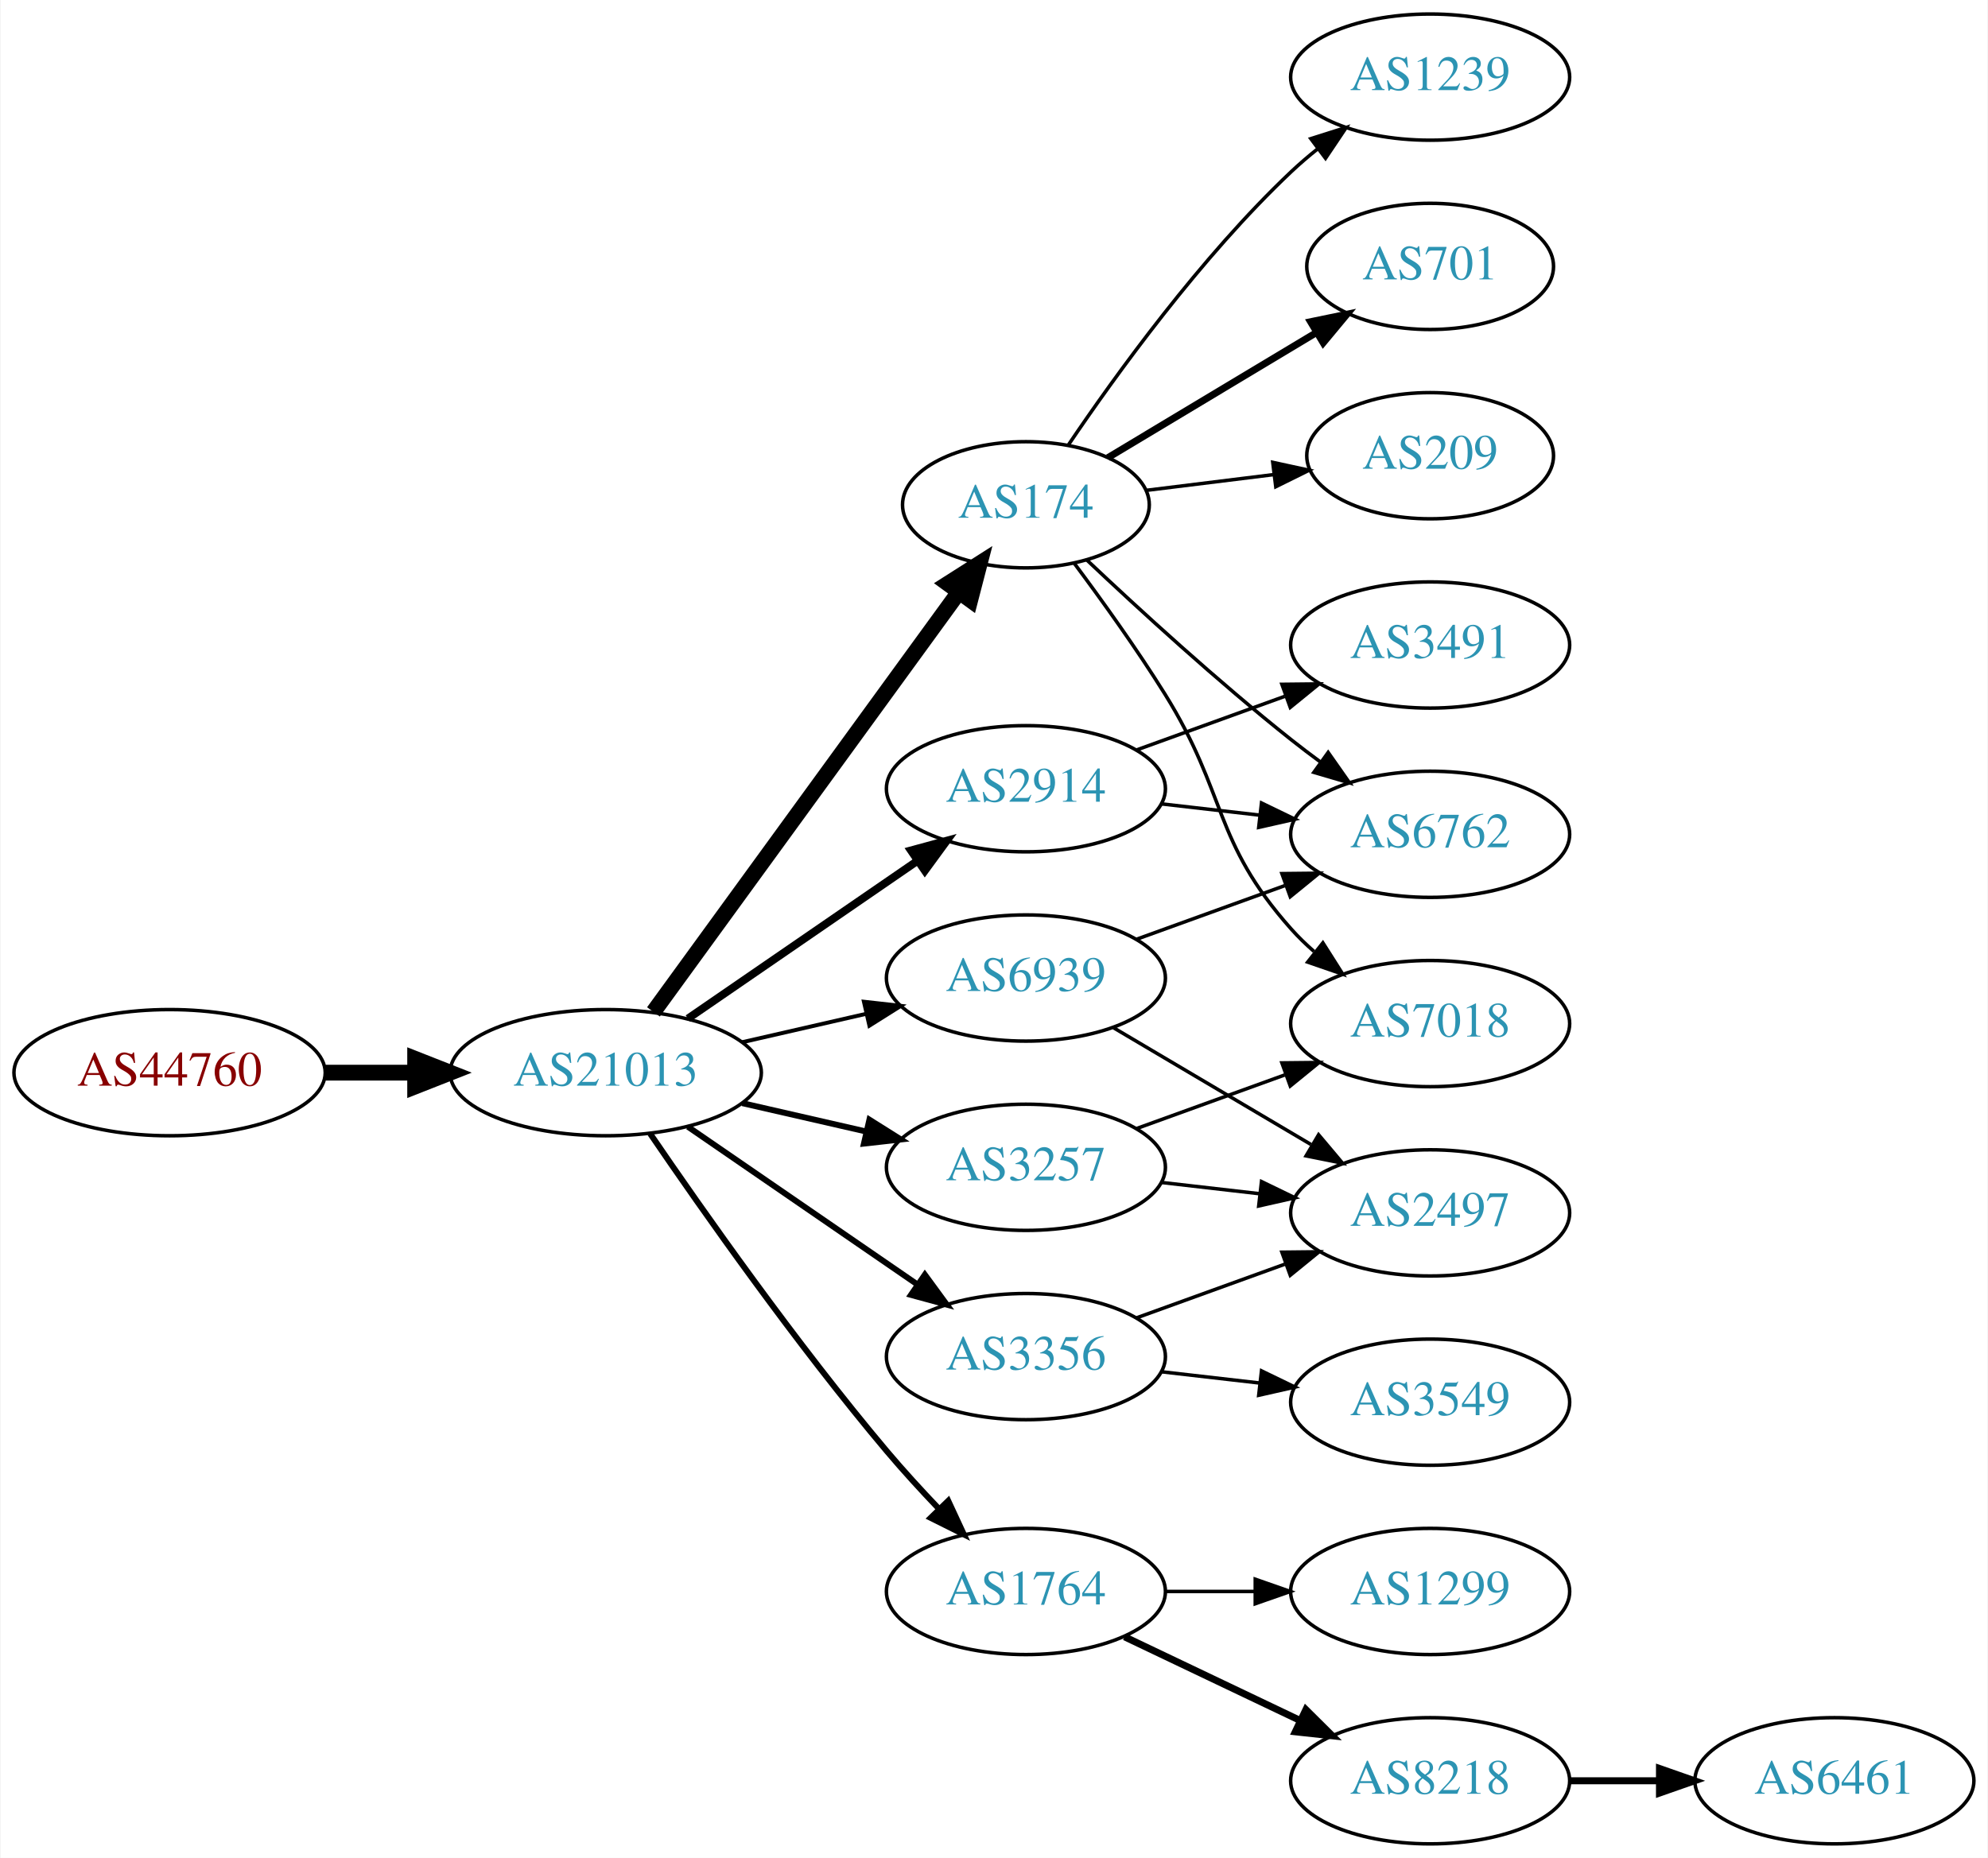
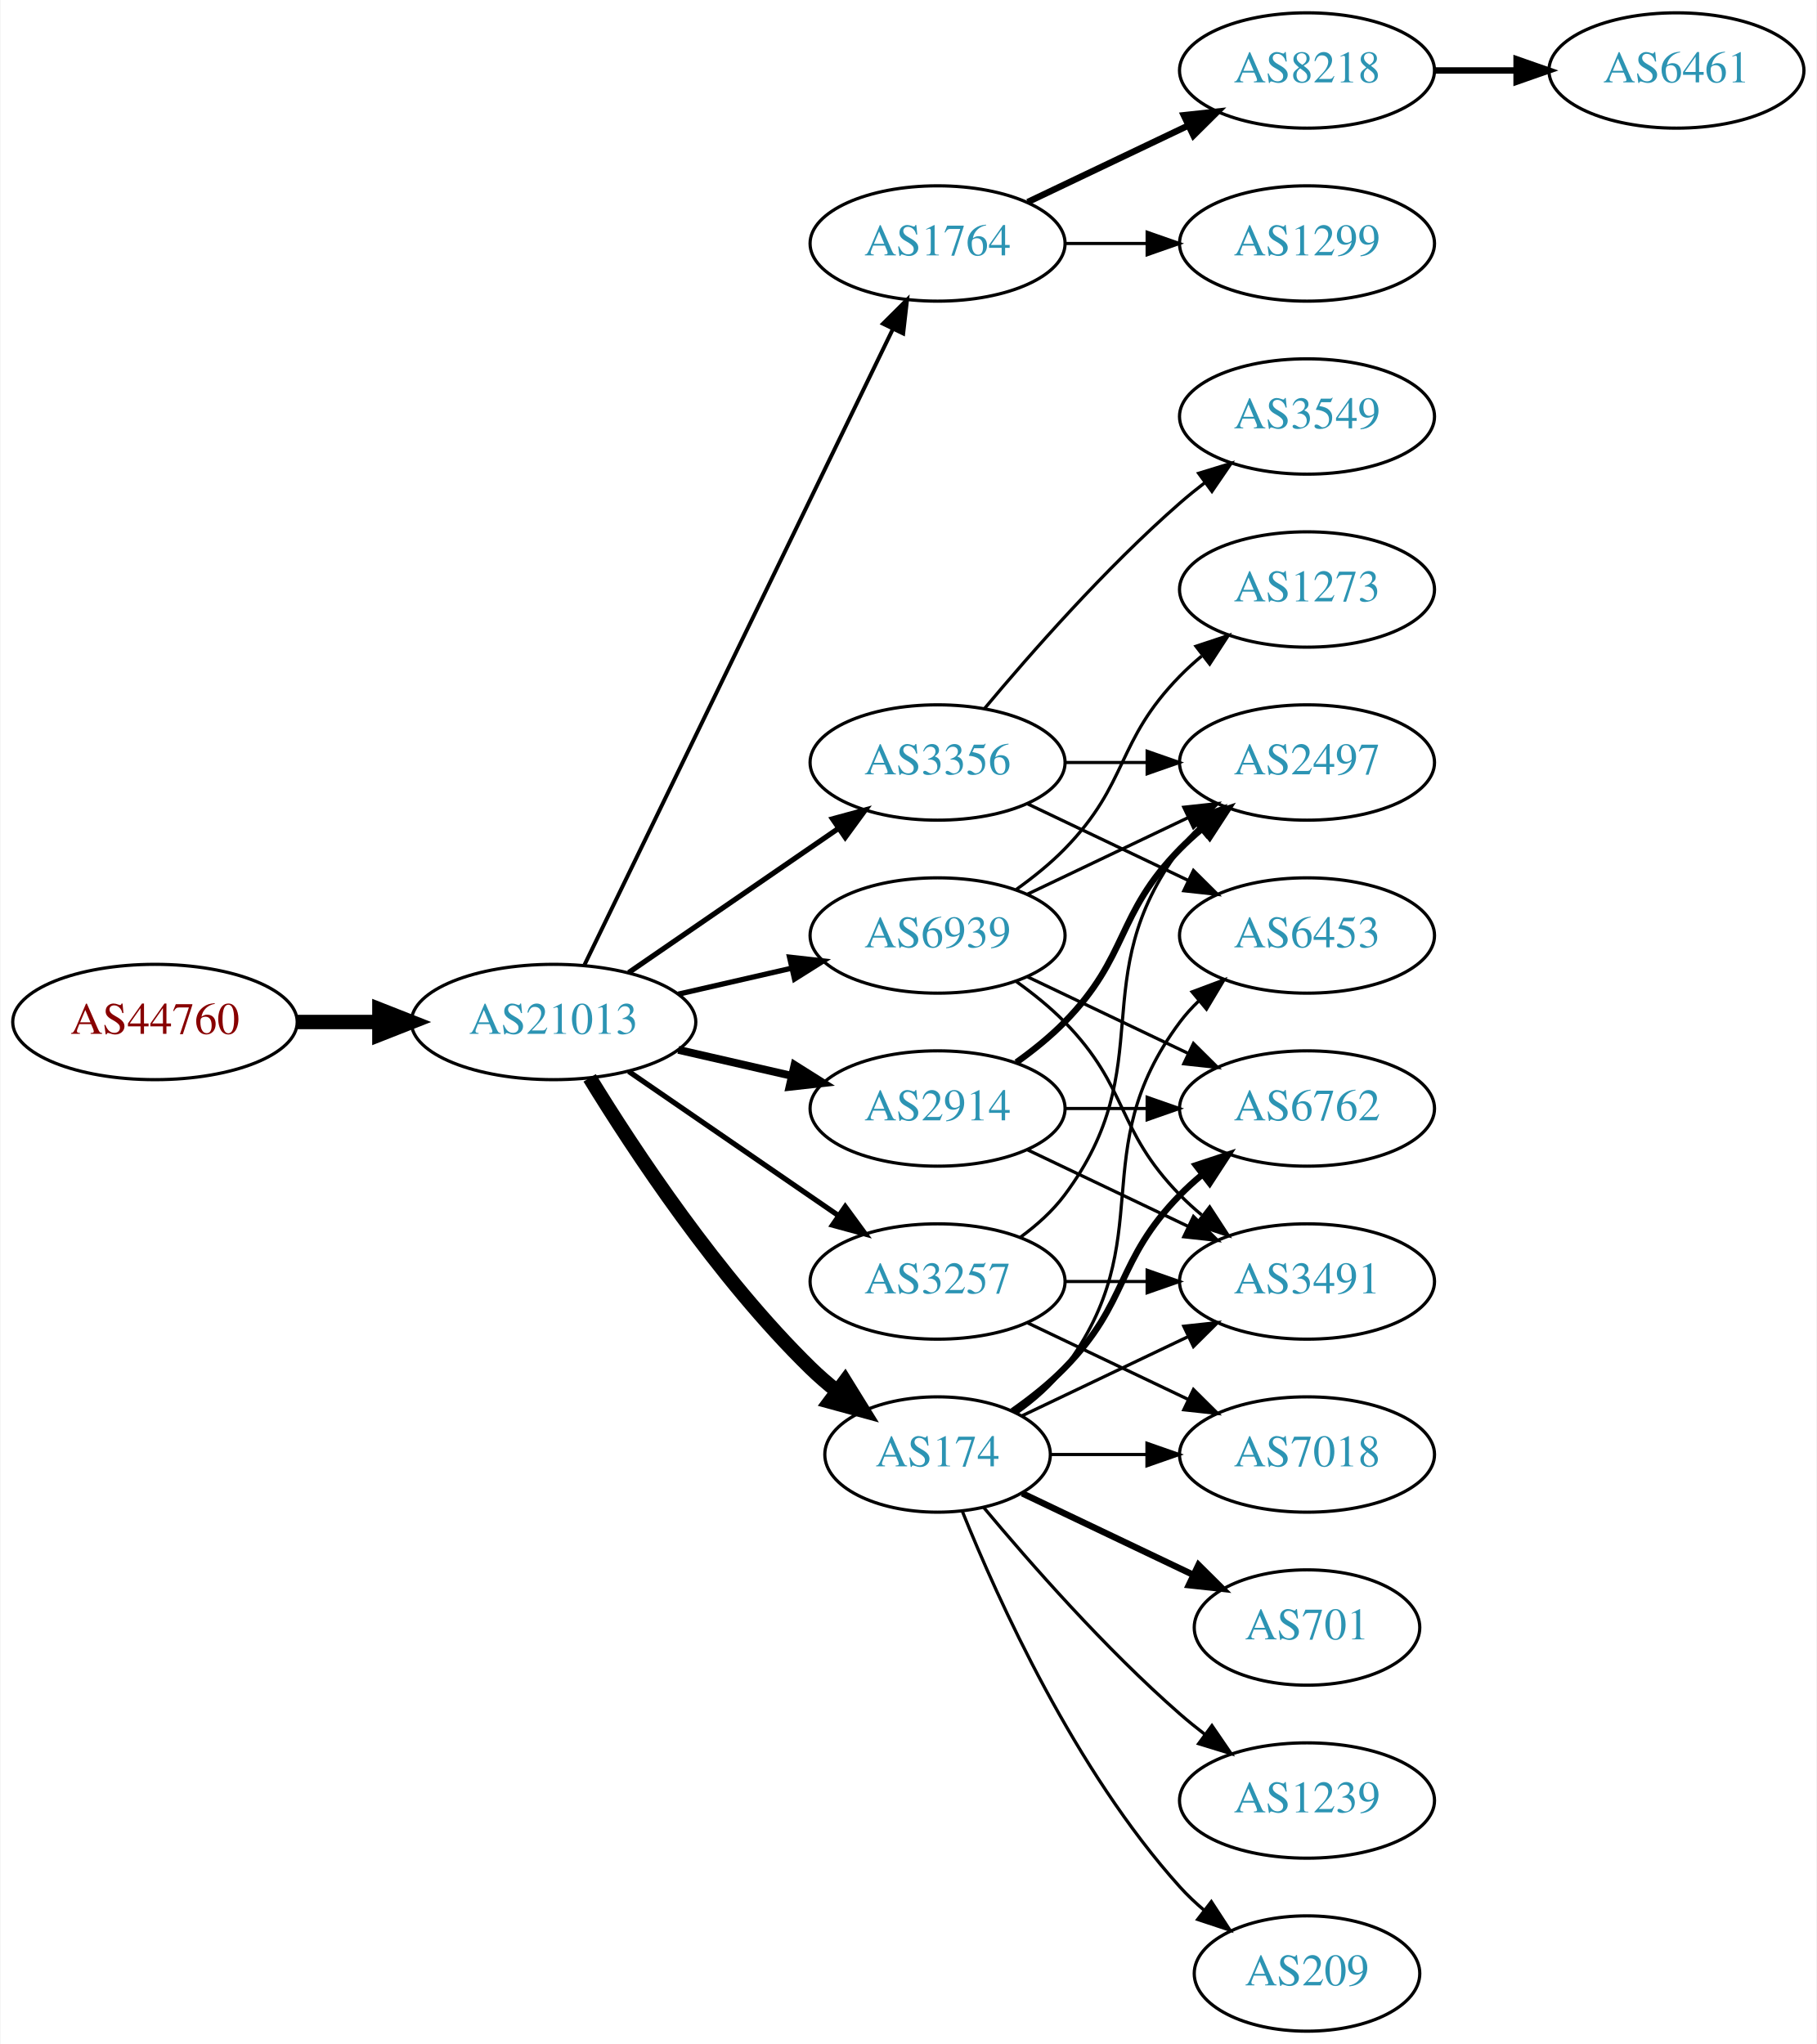
- <svg xmlns="http://www.w3.org/2000/svg" xmlns:xlink="http://www.w3.org/1999/xlink" width="567pt" height="530pt" viewBox="0.00 0.00 566.66 530.00">
-   <g id="graph0" class="graph" transform="scale(1 1) rotate(0) translate(4 526)">
-     <polygon fill="white" stroke="none" points="-4,4 -4,-526 562.663,-526 562.663,4 -4,4" />
+ <svg xmlns="http://www.w3.org/2000/svg" xmlns:xlink="http://www.w3.org/1999/xlink" width="567pt" height="638pt" viewBox="0.00 0.00 566.66 638.00">
+   <g id="graph0" class="graph" transform="scale(1 1) rotate(0) translate(4 634)">
+     <polygon fill="white" stroke="none" points="-4,4 -4,-634 562.663,-634 562.663,4 -4,4" />
    <g id="node1" class="node">
      <g id="a_node1">
        <a xlink:href="/asn/44760" xlink:title="AS44760 ~ Skidata AG [AT]">
-           <ellipse fill="#ffffff" stroke="black" cx="44.196" cy="-220" rx="44.393" ry="18" />
-           <text text-anchor="middle" x="44.196" y="-216.3" font-family="Times,serif" font-size="14.00" fill="#880000">AS44760</text>
+           <ellipse fill="#ffffff" stroke="black" cx="44.196" cy="-315" rx="44.393" ry="18" />
+           <text text-anchor="middle" x="44.196" y="-311.3" font-family="Times,serif" font-size="14.00" fill="#880000">AS44760</text>
        </a>
      </g>
    </g>
    <g id="node2" class="node">
      <g id="a_node2">
        <a xlink:href="/asn/21013" xlink:title="AS21013 ~ Wels, AT [AT]">
-           <ellipse fill="#ffffff" stroke="black" cx="168.588" cy="-220" rx="44.393" ry="18" />
-           <text text-anchor="middle" x="168.588" y="-216.3" font-family="Times,serif" font-size="14.00" fill="#2c94b3">AS21013</text>
+           <ellipse fill="#ffffff" stroke="black" cx="168.588" cy="-315" rx="44.393" ry="18" />
+           <text text-anchor="middle" x="168.588" y="-311.3" font-family="Times,serif" font-size="14.00" fill="#2c94b3">AS21013</text>
        </a>
      </g>
    </g>
    <g id="edge1" class="edge">
-       <path fill="none" stroke="black" stroke-width="4.5" d="M88.692,-220C96.898,-220 105.569,-220 114.041,-220" />
-       <polygon fill="black" stroke="black" stroke-width="4.5" points="114.233,-223.938 124.233,-220 114.233,-216.063 114.233,-223.938" />
+       <path fill="none" stroke="black" stroke-width="4.5" d="M88.692,-315C96.898,-315 105.569,-315 114.041,-315" />
+       <polygon fill="black" stroke="black" stroke-width="4.5" points="114.233,-318.938 124.233,-315 114.233,-311.063 114.233,-318.938" />
    </g>
    <g id="node3" class="node">
      <g id="a_node3">
-         <a xlink:href="/asn/2914" xlink:title="AS2914 ~ NTT America, Inc. [US]">
-           <ellipse fill="#ffffff" stroke="black" cx="288.431" cy="-301" rx="39.794" ry="18" />
-           <text text-anchor="middle" x="288.431" y="-297.3" font-family="Times,serif" font-size="14.00" fill="#2c94b3">AS2914</text>
+         <a xlink:href="/asn/1764" xlink:title="AS1764 ~ NEXTLAYER-AS [AT]">
+           <ellipse fill="#ffffff" stroke="black" cx="288.431" cy="-558" rx="39.794" ry="18" />
+           <text text-anchor="middle" x="288.431" y="-554.3" font-family="Times,serif" font-size="14.00" fill="#2c94b3">AS1764</text>
        </a>
      </g>
    </g>
    <g id="edge2" class="edge">
-       <path fill="none" stroke="black" stroke-width="2.25" d="M192.031,-235.426C210.612,-248.198 237.173,-266.455 257.553,-280.463" />
-       <polygon fill="black" stroke="black" stroke-width="2.25" points="255.643,-283.398 265.867,-286.178 259.609,-277.629 255.643,-283.398" />
+       <path fill="none" stroke="black" stroke-width="1.227" d="M178.253,-332.868C198.734,-375.101 250.221,-481.272 274.447,-531.227" />
+       <polygon fill="black" stroke="black" stroke-width="1.227" points="271.399,-532.963 278.912,-540.433 277.697,-529.908 271.399,-532.963" />
    </g>
    <g id="node4" class="node">
      <g id="a_node4">
        <a xlink:href="/asn/3356" xlink:title="AS3356 ~ Level 3 Parent, LLC [US]">
-           <ellipse fill="#ffffff" stroke="black" cx="288.431" cy="-139" rx="39.794" ry="18" />
-           <text text-anchor="middle" x="288.431" y="-135.3" font-family="Times,serif" font-size="14.00" fill="#2c94b3">AS3356</text>
+           <ellipse fill="#ffffff" stroke="black" cx="288.431" cy="-396" rx="39.794" ry="18" />
+           <text text-anchor="middle" x="288.431" y="-392.3" font-family="Times,serif" font-size="14.00" fill="#2c94b3">AS3356</text>
        </a>
      </g>
    </g>
    <g id="edge3" class="edge">
-       <path fill="none" stroke="black" stroke-width="1.688" d="M192.031,-204.574C210.612,-191.802 237.173,-173.545 257.553,-159.537" />
-       <polygon fill="black" stroke="black" stroke-width="1.688" points="259.609,-162.371 265.867,-153.822 255.643,-156.602 259.609,-162.371" />
+       <path fill="none" stroke="black" stroke-width="1.636" d="M192.031,-330.426C210.612,-343.198 237.173,-361.455 257.553,-375.463" />
+       <polygon fill="black" stroke="black" stroke-width="1.636" points="255.643,-378.398 265.867,-381.178 259.609,-372.629 255.643,-378.398" />
    </g>
    <g id="node5" class="node">
      <g id="a_node5">
-         <a xlink:href="/asn/1764" xlink:title="AS1764 ~ NEXTLAYER-AS [AT]">
-           <ellipse fill="#ffffff" stroke="black" cx="288.431" cy="-72" rx="39.794" ry="18" />
-           <text text-anchor="middle" x="288.431" y="-68.3" font-family="Times,serif" font-size="14.00" fill="#2c94b3">AS1764</text>
+         <a xlink:href="/asn/2914" xlink:title="AS2914 ~ NTT America, Inc. [US]">
+           <ellipse fill="#ffffff" stroke="black" cx="288.431" cy="-288" rx="39.794" ry="18" />
+           <text text-anchor="middle" x="288.431" y="-284.3" font-family="Times,serif" font-size="14.00" fill="#2c94b3">AS2914</text>
        </a>
      </g>
    </g>
    <g id="edge4" class="edge">
-       <path fill="none" stroke="black" stroke-width="1.688" d="M181.247,-202.623C196.118,-180.818 223.007,-142.575 248.784,-112 253.384,-106.544 258.549,-100.904 263.57,-95.642" />
-       <polygon fill="black" stroke="black" stroke-width="1.688" points="266.278,-97.877 270.739,-88.267 261.259,-92.998 266.278,-97.877" />
+       <path fill="none" stroke="black" stroke-width="2.455" d="M207.523,-306.308C218.764,-303.733 231.176,-300.889 242.799,-298.226" />
+       <polygon fill="black" stroke="black" stroke-width="2.455" points="243.795,-301.588 252.761,-295.943 242.232,-294.765 243.795,-301.588" />
    </g>
    <g id="node6" class="node">
      <g id="a_node6">
-         <a xlink:href="/asn/174" xlink:title="AS174 ~ Cogent Communications [US]">
-           <ellipse fill="#ffffff" stroke="black" cx="288.431" cy="-382" rx="35.194" ry="18" />
-           <text text-anchor="middle" x="288.431" y="-378.3" font-family="Times,serif" font-size="14.00" fill="#2c94b3">AS174</text>
+         <a xlink:href="/asn/3257" xlink:title="AS3257 ~ GTT [DE]">
+           <ellipse fill="#ffffff" stroke="black" cx="288.431" cy="-234" rx="39.794" ry="18" />
+           <text text-anchor="middle" x="288.431" y="-230.3" font-family="Times,serif" font-size="14.00" fill="#2c94b3">AS3257</text>
        </a>
      </g>
    </g>
    <g id="edge5" class="edge">
-       <path fill="none" stroke="black" stroke-width="4.5" d="M182.199,-237.337C203.129,-266.109 245.119,-323.834 269.25,-357.007" />
-       <polygon fill="black" stroke="black" stroke-width="4.5" points="266.197,-359.503 275.263,-365.273 272.565,-354.87 266.197,-359.503" />
+       <path fill="none" stroke="black" stroke-width="1.636" d="M192.031,-299.574C210.612,-286.802 237.173,-268.545 257.553,-254.537" />
+       <polygon fill="black" stroke="black" stroke-width="1.636" points="259.609,-257.371 265.867,-248.822 255.643,-251.602 259.609,-257.371" />
    </g>
    <g id="node7" class="node">
      <g id="a_node7">
-         <a xlink:href="/asn/3257" xlink:title="AS3257 ~ GTT [DE]">
-           <ellipse fill="#ffffff" stroke="black" cx="288.431" cy="-193" rx="39.794" ry="18" />
-           <text text-anchor="middle" x="288.431" y="-189.3" font-family="Times,serif" font-size="14.00" fill="#2c94b3">AS3257</text>
+         <a xlink:href="/asn/174" xlink:title="AS174 ~ Cogent Communications [US]">
+           <ellipse fill="#ffffff" stroke="black" cx="288.431" cy="-180" rx="35.194" ry="18" />
+           <text text-anchor="middle" x="288.431" y="-176.3" font-family="Times,serif" font-size="14.00" fill="#2c94b3">AS174</text>
        </a>
      </g>
    </g>
    <g id="edge6" class="edge">
-       <path fill="none" stroke="black" stroke-width="1.688" d="M207.523,-211.308C218.764,-208.733 231.176,-205.889 242.799,-203.226" />
-       <polygon fill="black" stroke="black" stroke-width="1.688" points="243.795,-206.588 252.761,-200.943 242.232,-199.765 243.795,-206.588" />
+       <path fill="none" stroke="black" stroke-width="4.5" d="M179.854,-297.56C193.662,-275.009 219.851,-235.278 248.784,-207 251.32,-204.522 254.103,-202.11 256.979,-199.812" />
+       <polygon fill="black" stroke="black" stroke-width="4.5" points="259.537,-202.816 265.195,-193.679 254.826,-196.505 259.537,-202.816" />
    </g>
    <g id="node8" class="node">
      <g id="a_node8">
        <a xlink:href="/asn/6939" xlink:title="AS6939 ~ Hurricane Electric LLC [US]">
-           <ellipse fill="#ffffff" stroke="black" cx="288.431" cy="-247" rx="39.794" ry="18" />
-           <text text-anchor="middle" x="288.431" y="-243.3" font-family="Times,serif" font-size="14.00" fill="#2c94b3">AS6939</text>
+           <ellipse fill="#ffffff" stroke="black" cx="288.431" cy="-342" rx="39.794" ry="18" />
+           <text text-anchor="middle" x="288.431" y="-338.3" font-family="Times,serif" font-size="14.00" fill="#2c94b3">AS6939</text>
        </a>
      </g>
    </g>
    <g id="edge7" class="edge">
-       <path fill="none" stroke="black" stroke-width="1.125" d="M207.523,-228.692C218.764,-231.267 231.176,-234.111 242.799,-236.774" />
-       <polygon fill="black" stroke="black" stroke-width="1.125" points="242.232,-240.235 252.761,-239.057 243.795,-233.412 242.232,-240.235" />
+       <path fill="none" stroke="black" stroke-width="1.636" d="M207.523,-323.692C218.764,-326.267 231.176,-329.111 242.799,-331.774" />
+       <polygon fill="black" stroke="black" stroke-width="1.636" points="242.232,-335.235 252.761,-334.057 243.795,-328.412 242.232,-335.235" />
+     </g>
+     <g id="node9" class="node">
+       <g id="a_node9">
+         <a xlink:href="/asn/8218" xlink:title="AS8218 ~ legacy Neotelecoms [FR]">
+           <ellipse fill="#ffffff" stroke="black" cx="403.724" cy="-612" rx="39.794" ry="18" />
+           <text text-anchor="middle" x="403.724" y="-608.3" font-family="Times,serif" font-size="14.00" fill="#2c94b3">AS8218</text>
+         </a>
+       </g>
+     </g>
+     <g id="edge8" class="edge">
+       <path fill="none" stroke="black" stroke-width="2" d="M316.567,-570.934C331.561,-578.081 350.382,-587.052 366.605,-594.785" />
+       <polygon fill="black" stroke="black" stroke-width="2" points="365.276,-598.028 375.809,-599.171 368.288,-591.709 365.276,-598.028" />
+     </g>
+     <g id="node10" class="node">
+       <g id="a_node10">
+         <a xlink:href="/asn/1299" xlink:title="AS1299 ~ Telia Carrier [EU]">
+           <ellipse fill="#ffffff" stroke="black" cx="403.724" cy="-558" rx="39.794" ry="18" />
+           <text text-anchor="middle" x="403.724" y="-554.3" font-family="Times,serif" font-size="14.00" fill="#2c94b3">AS1299</text>
+         </a>
+       </g>
+     </g>
+     <g id="edge9" class="edge">
+       <path fill="none" stroke="black" d="M328.103,-558C336.306,-558 345.07,-558 353.602,-558" />
+       <polygon fill="black" stroke="black" points="353.841,-561.5 363.841,-558 353.841,-554.5 353.841,-561.5" />
+     </g>
+     <g id="node12" class="node">
+       <g id="a_node12">
+         <a xlink:href="/asn/2497" xlink:title="AS2497 ~ Internet Initiative Japan Inc. [JP]">
+           <ellipse fill="#ffffff" stroke="black" cx="403.724" cy="-396" rx="39.794" ry="18" />
+           <text text-anchor="middle" x="403.724" y="-392.3" font-family="Times,serif" font-size="14.00" fill="#2c94b3">AS2497</text>
+         </a>
+       </g>
+     </g>
+     <g id="edge17" class="edge">
+       <path fill="none" stroke="black" d="M328.103,-396C336.306,-396 345.07,-396 353.602,-396" />
+       <polygon fill="black" stroke="black" points="353.841,-399.5 363.841,-396 353.841,-392.5 353.841,-399.5" />
+     </g>
+     <g id="node16" class="node">
+       <g id="a_node16">
+         <a xlink:href="/asn/3549" xlink:title="AS3549 ~ Level 3 Parent, LLC [US]">
+           <ellipse fill="#ffffff" stroke="black" cx="403.724" cy="-504" rx="39.794" ry="18" />
+           <text text-anchor="middle" x="403.724" y="-500.3" font-family="Times,serif" font-size="14.00" fill="#2c94b3">AS3549</text>
+         </a>
+       </g>
+     </g>
+     <g id="edge18" class="edge">
+       <path fill="none" stroke="black" d="M303.061,-412.817C317.343,-429.929 340.89,-456.745 364.077,-477 366.543,-479.154 369.182,-481.294 371.879,-483.372" />
+       <polygon fill="black" stroke="black" points="369.904,-486.264 380.033,-489.37 374.052,-480.625 369.904,-486.264" />
+     </g>
+     <g id="node17" class="node">
+       <g id="a_node17">
+         <a xlink:href="/asn/6453" xlink:title="AS6453 ~ TATA COMMUNICATIONS (AMERICA) INC [US]">
+           <ellipse fill="#ffffff" stroke="black" cx="403.724" cy="-342" rx="39.794" ry="18" />
+           <text text-anchor="middle" x="403.724" y="-338.3" font-family="Times,serif" font-size="14.00" fill="#2c94b3">AS6453</text>
+         </a>
+       </g>
+     </g>
+     <g id="edge19" class="edge">
+       <path fill="none" stroke="black" d="M316.567,-383.066C331.561,-375.919 350.382,-366.948 366.605,-359.215" />
+       <polygon fill="black" stroke="black" points="368.288,-362.291 375.809,-354.829 365.276,-355.972 368.288,-362.291" />
+     </g>
+     <g id="edge11" class="edge">
+       <path fill="none" stroke="black" stroke-width="2" d="M313.025,-302.389C318.281,-306.148 323.613,-310.437 328.077,-315 348.25,-335.617 343.905,-348.383 364.077,-369 366.17,-371.139 368.453,-373.218 370.83,-375.21" />
+       <polygon fill="black" stroke="black" stroke-width="2" points="369.074,-378.275 379.13,-381.611 373.349,-372.732 369.074,-378.275" />
    </g>
    <g id="node13" class="node">
      <g id="a_node13">
        <a xlink:href="/asn/6762" xlink:title="AS6762 ~ TELECOM ITALIA SPARKLE S.p.A. [IT]">
          <ellipse fill="#ffffff" stroke="black" cx="403.724" cy="-288" rx="39.794" ry="18" />
          <text text-anchor="middle" x="403.724" y="-284.3" font-family="Times,serif" font-size="14.00" fill="#2c94b3">AS6762</text>
        </a>
      </g>
    </g>
-     <g id="edge19" class="edge">
-       <path fill="none" stroke="black" d="M327.156,-296.671C336.137,-295.641 345.836,-294.528 355.193,-293.454" />
-       <polygon fill="black" stroke="black" points="355.628,-296.927 365.164,-292.31 354.83,-289.973 355.628,-296.927" />
+     <g id="edge12" class="edge">
+       <path fill="none" stroke="black" d="M328.103,-288C336.306,-288 345.07,-288 353.602,-288" />
+       <polygon fill="black" stroke="black" points="353.841,-291.5 363.841,-288 353.841,-284.5 353.841,-291.5" />
+     </g>
+     <g id="node14" class="node">
+       <g id="a_node14">
+         <a xlink:href="/asn/3491" xlink:title="AS3491 ~ PCCW Global, Inc. [US]">
+           <ellipse fill="#ffffff" stroke="black" cx="403.724" cy="-234" rx="39.794" ry="18" />
+           <text text-anchor="middle" x="403.724" y="-230.3" font-family="Times,serif" font-size="14.00" fill="#2c94b3">AS3491</text>
+         </a>
+       </g>
+     </g>
+     <g id="edge13" class="edge">
+       <path fill="none" stroke="black" d="M316.567,-275.066C331.561,-267.919 350.382,-258.948 366.605,-251.215" />
+       <polygon fill="black" stroke="black" points="368.288,-254.291 375.809,-246.829 365.276,-247.972 368.288,-254.291" />
+     </g>
+     <g id="edge15" class="edge">
+       <path fill="none" stroke="black" d="M314.362,-247.882C319.438,-251.611 324.356,-256.016 328.077,-261 358.349,-301.542 333.806,-328.458 364.077,-369 365.822,-371.336 367.829,-373.545 369.992,-375.617" />
+       <polygon fill="black" stroke="black" points="367.87,-378.405 377.793,-382.118 372.352,-373.027 367.87,-378.405" />
+     </g>
+     <g id="edge16" class="edge">
+       <path fill="none" stroke="black" d="M328.103,-234C336.306,-234 345.07,-234 353.602,-234" />
+       <polygon fill="black" stroke="black" points="353.841,-237.5 363.841,-234 353.841,-230.5 353.841,-237.5" />
+     </g>
+     <g id="node15" class="node">
+       <g id="a_node15">
+         <a xlink:href="/asn/7018" xlink:title="AS7018 ~ AT&amp;T Services, Inc. [US]">
+           <ellipse fill="#ffffff" stroke="black" cx="403.724" cy="-180" rx="39.794" ry="18" />
+           <text text-anchor="middle" x="403.724" y="-176.3" font-family="Times,serif" font-size="14.00" fill="#2c94b3">AS7018</text>
+         </a>
+       </g>
+     </g>
+     <g id="edge14" class="edge">
+       <path fill="none" stroke="black" d="M316.567,-221.066C331.561,-213.919 350.382,-204.948 366.605,-197.215" />
+       <polygon fill="black" stroke="black" points="368.288,-200.291 375.809,-192.829 365.276,-193.972 368.288,-200.291" />
+     </g>
+     <g id="edge23" class="edge">
+       <path fill="none" stroke="black" stroke-width="2" d="M311.814,-193.532C317.455,-197.49 323.269,-202.086 328.077,-207 348.25,-227.617 343.905,-240.383 364.077,-261 366.17,-263.139 368.453,-265.218 370.83,-267.21" />
+       <polygon fill="black" stroke="black" stroke-width="2" points="369.074,-270.275 379.13,-273.611 373.349,-264.732 369.074,-270.275" />
+     </g>
+     <g id="edge21" class="edge">
+       <path fill="none" stroke="black" d="M314.856,-192.119C330.159,-199.413 349.882,-208.814 366.764,-216.86" />
+       <polygon fill="black" stroke="black" points="365.271,-220.026 375.804,-221.169 368.283,-213.707 365.271,-220.026" />
+     </g>
+     <g id="edge26" class="edge">
+       <path fill="none" stroke="black" d="M323.73,-180C333.107,-180 343.457,-180 353.492,-180" />
+       <polygon fill="black" stroke="black" points="353.781,-183.5 363.781,-180 353.781,-176.5 353.781,-183.5" />
+     </g>
+     <g id="edge25" class="edge">
+       <path fill="none" stroke="black" d="M313.157,-193.011C318.654,-196.919 324.062,-201.622 328.077,-207 358.349,-247.542 333.806,-274.458 364.077,-315 365.822,-317.336 367.829,-319.545 369.992,-321.617" />
+       <polygon fill="black" stroke="black" points="367.87,-324.405 377.793,-328.118 372.352,-319.027 367.87,-324.405" />
    </g>
    <g id="node18" class="node">
      <g id="a_node18">
-         <a xlink:href="/asn/3491" xlink:title="AS3491 ~ PCCW Global, Inc. [US]">
-           <ellipse fill="#ffffff" stroke="black" cx="403.724" cy="-342" rx="39.794" ry="18" />
-           <text text-anchor="middle" x="403.724" y="-338.3" font-family="Times,serif" font-size="14.00" fill="#2c94b3">AS3491</text>
+         <a xlink:href="/asn/701" xlink:title="AS701 ~ UUNET [US]">
+           <ellipse fill="#ffffff" stroke="black" cx="403.724" cy="-126" rx="35.194" ry="18" />
+           <text text-anchor="middle" x="403.724" y="-122.3" font-family="Times,serif" font-size="14.00" fill="#2c94b3">AS701</text>
        </a>
      </g>
    </g>
    <g id="edge20" class="edge">
-       <path fill="none" stroke="black" d="M320.09,-312.095C333.062,-316.79 348.355,-322.324 362.236,-327.348" />
-       <polygon fill="black" stroke="black" points="361.446,-330.784 372.041,-330.896 363.828,-324.202 361.446,-330.784" />
-     </g>
-     <g id="node9" class="node">
-       <g id="a_node9">
-         <a xlink:href="/asn/3549" xlink:title="AS3549 ~ Level 3 Parent, LLC [US]">
-           <ellipse fill="#ffffff" stroke="black" cx="403.724" cy="-126" rx="39.794" ry="18" />
-           <text text-anchor="middle" x="403.724" y="-122.3" font-family="Times,serif" font-size="14.00" fill="#2c94b3">AS3549</text>
-         </a>
-       </g>
-     </g>
-     <g id="edge8" class="edge">
-       <path fill="none" stroke="black" d="M327.156,-134.671C336.137,-133.641 345.836,-132.528 355.193,-131.454" />
-       <polygon fill="black" stroke="black" points="355.628,-134.927 365.164,-130.31 354.83,-127.973 355.628,-134.927" />
-     </g>
-     <g id="node10" class="node">
-       <g id="a_node10">
-         <a xlink:href="/asn/2497" xlink:title="AS2497 ~ Internet Initiative Japan Inc. [JP]">
-           <ellipse fill="#ffffff" stroke="black" cx="403.724" cy="-180" rx="39.794" ry="18" />
-           <text text-anchor="middle" x="403.724" y="-176.3" font-family="Times,serif" font-size="14.00" fill="#2c94b3">AS2497</text>
-         </a>
-       </g>
-     </g>
-     <g id="edge9" class="edge">
-       <path fill="none" stroke="black" d="M320.09,-150.095C333.062,-154.79 348.355,-160.324 362.236,-165.348" />
-       <polygon fill="black" stroke="black" points="361.446,-168.784 372.041,-168.896 363.828,-162.202 361.446,-168.784" />
+       <path fill="none" stroke="black" stroke-width="2" d="M314.856,-167.881C330.599,-160.378 351.021,-150.644 368.214,-142.449" />
+       <polygon fill="black" stroke="black" stroke-width="2" points="369.862,-145.54 377.383,-138.078 366.85,-139.221 369.862,-145.54" />
+     </g>
+     <g id="node19" class="node">
+       <g id="a_node19">
+         <a xlink:href="/asn/1239" xlink:title="AS1239 ~ Sprint [US]">
+           <ellipse fill="#ffffff" stroke="black" cx="403.724" cy="-72" rx="39.794" ry="18" />
+           <text text-anchor="middle" x="403.724" y="-68.3" font-family="Times,serif" font-size="14.00" fill="#2c94b3">AS1239</text>
+         </a>
+       </g>
+     </g>
+     <g id="edge22" class="edge">
+       <path fill="none" stroke="black" d="M302.796,-163.501C317.051,-146.404 340.746,-119.381 364.077,-99 366.543,-96.846 369.182,-94.706 371.879,-92.628" />
+       <polygon fill="black" stroke="black" points="374.052,-95.375 380.033,-86.63 369.904,-89.736 374.052,-95.375" />
+     </g>
+     <g id="node20" class="node">
+       <g id="a_node20">
+         <a xlink:href="/asn/209" xlink:title="AS209 ~ CenturyLink Communications, LLC [US]">
+           <ellipse fill="#ffffff" stroke="black" cx="403.724" cy="-18" rx="35.194" ry="18" />
+           <text text-anchor="middle" x="403.724" y="-14.3" font-family="Times,serif" font-size="14.00" fill="#2c94b3">AS209</text>
+         </a>
+       </g>
+     </g>
+     <g id="edge24" class="edge">
+       <path fill="none" stroke="black" d="M296.179,-162.213C307.23,-134.757 331.283,-81.422 364.077,-45 366.393,-42.428 368.998,-39.969 371.733,-37.657" />
+       <polygon fill="black" stroke="black" points="373.871,-40.428 379.656,-31.552 369.599,-34.883 373.871,-40.428" />
+     </g>
+     <g id="edge27" class="edge">
+       <path fill="none" stroke="black" d="M316.567,-354.934C331.561,-362.081 350.382,-371.052 366.605,-378.785" />
+       <polygon fill="black" stroke="black" points="365.276,-382.028 375.809,-383.171 368.288,-375.709 365.276,-382.028" />
+     </g>
+     <g id="edge30" class="edge">
+       <path fill="none" stroke="black" d="M316.567,-329.066C331.561,-321.919 350.382,-312.948 366.605,-305.215" />
+       <polygon fill="black" stroke="black" points="368.288,-308.291 375.809,-300.829 365.276,-301.972 368.288,-308.291" />
+     </g>
+     <g id="edge28" class="edge">
+       <path fill="none" stroke="black" d="M313.025,-327.611C318.281,-323.852 323.613,-319.563 328.077,-315 348.25,-294.383 343.905,-281.617 364.077,-261 366.17,-258.861 368.453,-256.782 370.83,-254.79" />
+       <polygon fill="black" stroke="black" points="373.349,-257.268 379.13,-248.389 369.074,-251.725 373.349,-257.268" />
+     </g>
+     <g id="node21" class="node">
+       <g id="a_node21">
+         <a xlink:href="/asn/1273" xlink:title="AS1273 ~ Vodafone Group PLC [EU]">
+           <ellipse fill="#ffffff" stroke="black" cx="403.724" cy="-450" rx="39.794" ry="18" />
+           <text text-anchor="middle" x="403.724" y="-446.3" font-family="Times,serif" font-size="14.00" fill="#2c94b3">AS1273</text>
+         </a>
+       </g>
+     </g>
+     <g id="edge29" class="edge">
+       <path fill="none" stroke="black" d="M313.025,-356.389C318.281,-360.148 323.613,-364.437 328.077,-369 348.25,-389.617 343.905,-402.383 364.077,-423 366.17,-425.139 368.453,-427.218 370.83,-429.21" />
+       <polygon fill="black" stroke="black" points="369.074,-432.275 379.13,-435.611 373.349,-426.732 369.074,-432.275" />
    </g>
    <g id="node11" class="node">
      <g id="a_node11">
-         <a xlink:href="/asn/1299" xlink:title="AS1299 ~ Telia Carrier [EU]">
-           <ellipse fill="#ffffff" stroke="black" cx="403.724" cy="-72" rx="39.794" ry="18" />
-           <text text-anchor="middle" x="403.724" y="-68.3" font-family="Times,serif" font-size="14.00" fill="#2c94b3">AS1299</text>
+         <a xlink:href="/asn/6461" xlink:title="AS6461 ~ Zayo Bandwidth [US]">
+           <ellipse fill="#ffffff" stroke="black" cx="519.017" cy="-612" rx="39.794" ry="18" />
+           <text text-anchor="middle" x="519.017" y="-608.3" font-family="Times,serif" font-size="14.00" fill="#2c94b3">AS6461</text>
        </a>
      </g>
    </g>
    <g id="edge10" class="edge">
-       <path fill="none" stroke="black" d="M328.103,-72C336.306,-72 345.07,-72 353.602,-72" />
-       <polygon fill="black" stroke="black" points="353.841,-75.5 363.841,-72 353.841,-68.5 353.841,-75.5" />
-     </g>
-     <g id="node12" class="node">
-       <g id="a_node12">
-         <a xlink:href="/asn/8218" xlink:title="AS8218 ~ legacy Neotelecoms [FR]">
-           <ellipse fill="#ffffff" stroke="black" cx="403.724" cy="-18" rx="39.794" ry="18" />
-           <text text-anchor="middle" x="403.724" y="-14.3" font-family="Times,serif" font-size="14.00" fill="#2c94b3">AS8218</text>
-         </a>
-       </g>
-     </g>
-     <g id="edge11" class="edge">
-       <path fill="none" stroke="black" stroke-width="2" d="M316.567,-59.066C331.561,-51.919 350.382,-42.948 366.605,-35.215" />
-       <polygon fill="black" stroke="black" stroke-width="2" points="368.288,-38.291 375.809,-30.829 365.276,-31.972 368.288,-38.291" />
-     </g>
-     <g id="edge12" class="edge">
-       <path fill="none" stroke="black" d="M305.822,-366.231C320.618,-352.256 343.204,-331.559 364.077,-315 366.788,-312.849 369.658,-310.672 372.56,-308.537" />
-       <polygon fill="black" stroke="black" points="374.635,-311.356 380.72,-302.683 370.554,-305.669 374.635,-311.356" />
-     </g>
-     <g id="node14" class="node">
-       <g id="a_node14">
-         <a xlink:href="/asn/1239" xlink:title="AS1239 ~ Sprint [US]">
-           <ellipse fill="#ffffff" stroke="black" cx="403.724" cy="-504" rx="39.794" ry="18" />
-           <text text-anchor="middle" x="403.724" y="-500.3" font-family="Times,serif" font-size="14.00" fill="#2c94b3">AS1239</text>
-         </a>
-       </g>
-     </g>
-     <g id="edge13" class="edge">
-       <path fill="none" stroke="black" d="M300.509,-399.021C314.037,-419.047 338.317,-452.648 364.077,-477 366.456,-479.249 369.036,-481.454 371.694,-483.575" />
-       <polygon fill="black" stroke="black" points="369.686,-486.444 379.788,-489.64 373.884,-480.843 369.686,-486.444" />
-     </g>
-     <g id="node15" class="node">
-       <g id="a_node15">
-         <a xlink:href="/asn/701" xlink:title="AS701 ~ UUNET [US]">
-           <ellipse fill="#ffffff" stroke="black" cx="403.724" cy="-450" rx="35.194" ry="18" />
-           <text text-anchor="middle" x="403.724" y="-446.3" font-family="Times,serif" font-size="14.00" fill="#2c94b3">AS701</text>
-         </a>
-       </g>
-     </g>
-     <g id="edge14" class="edge">
-       <path fill="none" stroke="black" stroke-width="2" d="M311.814,-395.435C328.849,-405.659 352.506,-419.858 371.417,-431.209" />
-       <polygon fill="black" stroke="black" stroke-width="2" points="369.624,-434.215 379.999,-436.361 373.227,-428.213 369.624,-434.215" />
-     </g>
-     <g id="node16" class="node">
-       <g id="a_node16">
-         <a xlink:href="/asn/209" xlink:title="AS209 ~ CenturyLink Communications, LLC [US]">
-           <ellipse fill="#ffffff" stroke="black" cx="403.724" cy="-396" rx="35.194" ry="18" />
-           <text text-anchor="middle" x="403.724" y="-392.3" font-family="Times,serif" font-size="14.00" fill="#2c94b3">AS209</text>
-         </a>
-       </g>
-     </g>
-     <g id="edge15" class="edge">
-       <path fill="none" stroke="black" d="M322.81,-386.125C334.118,-387.522 346.923,-389.105 358.918,-390.587" />
-       <polygon fill="black" stroke="black" points="358.838,-394.103 369.192,-391.856 359.697,-387.156 358.838,-394.103" />
-     </g>
-     <g id="node17" class="node">
-       <g id="a_node17">
-         <a xlink:href="/asn/7018" xlink:title="AS7018 ~ AT&amp;T Services, Inc. [US]">
-           <ellipse fill="#ffffff" stroke="black" cx="403.724" cy="-234" rx="39.794" ry="18" />
-           <text text-anchor="middle" x="403.724" y="-230.3" font-family="Times,serif" font-size="14.00" fill="#2c94b3">AS7018</text>
-         </a>
-       </g>
-     </g>
-     <g id="edge16" class="edge">
-       <path fill="none" stroke="black" d="M302.185,-365.357C310.008,-354.87 320.031,-340.917 328.077,-328 345.951,-299.308 341.61,-286.257 364.077,-261 366.066,-258.764 368.275,-256.616 370.601,-254.577" />
-       <polygon fill="black" stroke="black" points="373.133,-257.036 378.808,-248.09 368.793,-251.545 373.133,-257.036" />
-     </g>
-     <g id="edge17" class="edge">
-       <path fill="none" stroke="black" d="M327.156,-188.671C336.137,-187.641 345.836,-186.528 355.193,-185.454" />
-       <polygon fill="black" stroke="black" points="355.628,-188.927 365.164,-184.31 354.83,-181.973 355.628,-188.927" />
-     </g>
-     <g id="edge18" class="edge">
-       <path fill="none" stroke="black" d="M320.09,-204.095C333.062,-208.79 348.355,-214.324 362.236,-219.348" />
-       <polygon fill="black" stroke="black" points="361.446,-222.784 372.041,-222.896 363.828,-216.202 361.446,-222.784" />
-     </g>
-     <g id="edge23" class="edge">
-       <path fill="none" stroke="black" d="M313.457,-232.791C329.83,-223.109 351.717,-210.165 369.721,-199.518" />
-       <polygon fill="black" stroke="black" points="371.906,-202.292 378.732,-194.188 368.343,-196.266 371.906,-202.292" />
-     </g>
-     <g id="edge22" class="edge">
-       <path fill="none" stroke="black" d="M320.09,-258.095C333.062,-262.79 348.355,-268.324 362.236,-273.348" />
-       <polygon fill="black" stroke="black" points="361.446,-276.784 372.041,-276.896 363.828,-270.202 361.446,-276.784" />
-     </g>
-     <g id="node19" class="node">
-       <g id="a_node19">
-         <a xlink:href="/asn/6461" xlink:title="AS6461 ~ Zayo Bandwidth [US]">
-           <ellipse fill="#ffffff" stroke="black" cx="519.017" cy="-18" rx="39.794" ry="18" />
-           <text text-anchor="middle" x="519.017" y="-14.3" font-family="Times,serif" font-size="14.00" fill="#2c94b3">AS6461</text>
-         </a>
-       </g>
-     </g>
-     <g id="edge21" class="edge">
-       <path fill="none" stroke="black" stroke-width="2" d="M443.396,-18C451.599,-18 460.363,-18 468.895,-18" />
-       <polygon fill="black" stroke="black" stroke-width="2" points="469.134,-21.5 479.134,-18 469.134,-14.5 469.134,-21.5" />
+       <path fill="none" stroke="black" stroke-width="2" d="M443.396,-612C451.599,-612 460.363,-612 468.895,-612" />
+       <polygon fill="black" stroke="black" stroke-width="2" points="469.134,-615.5 479.134,-612 469.134,-608.5 469.134,-615.5" />
    </g>
  </g>
</svg>
